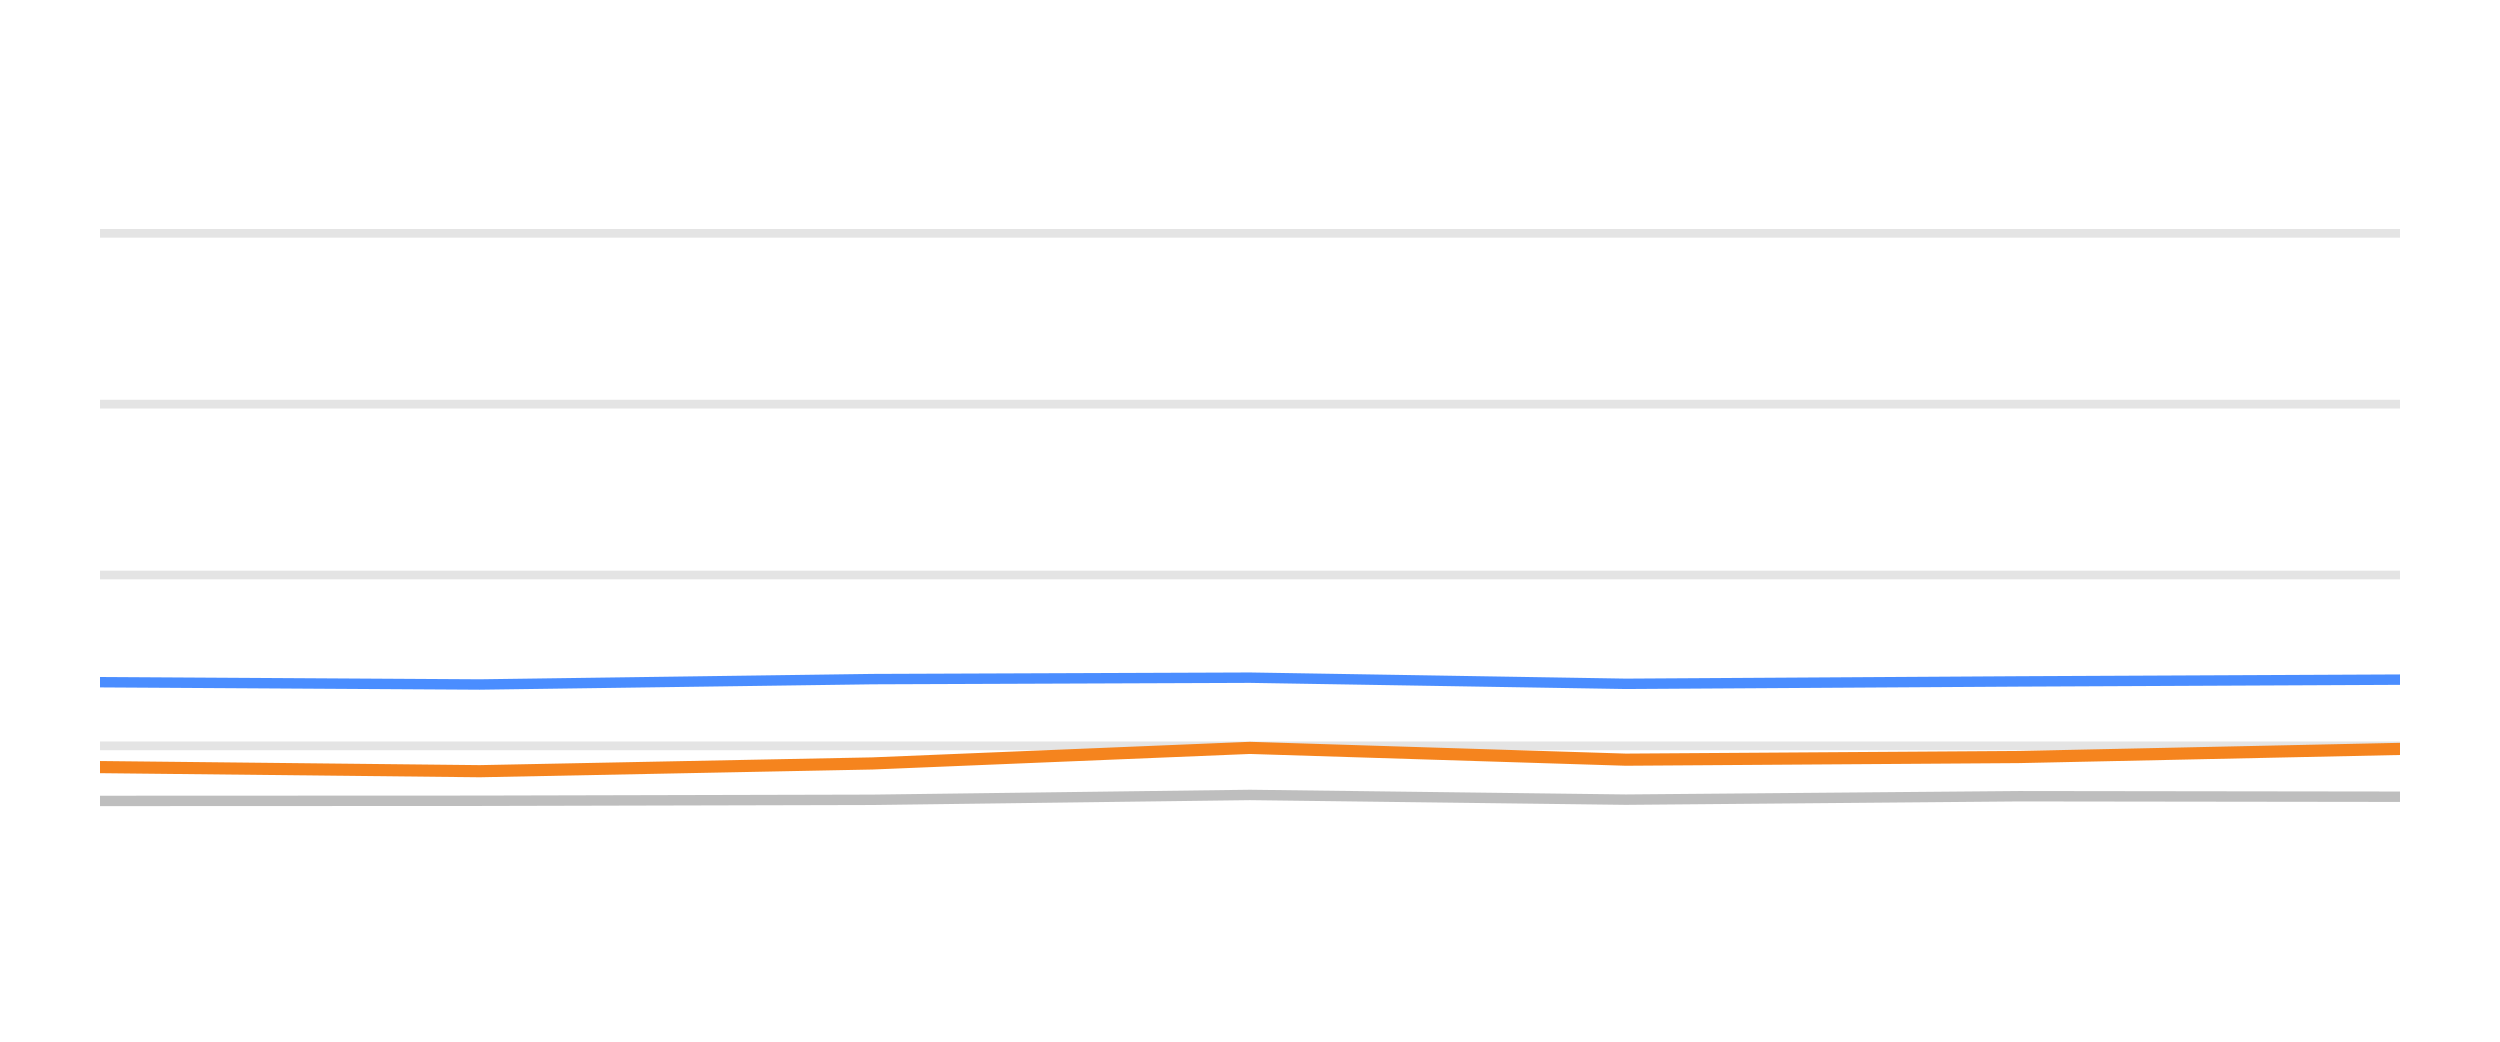
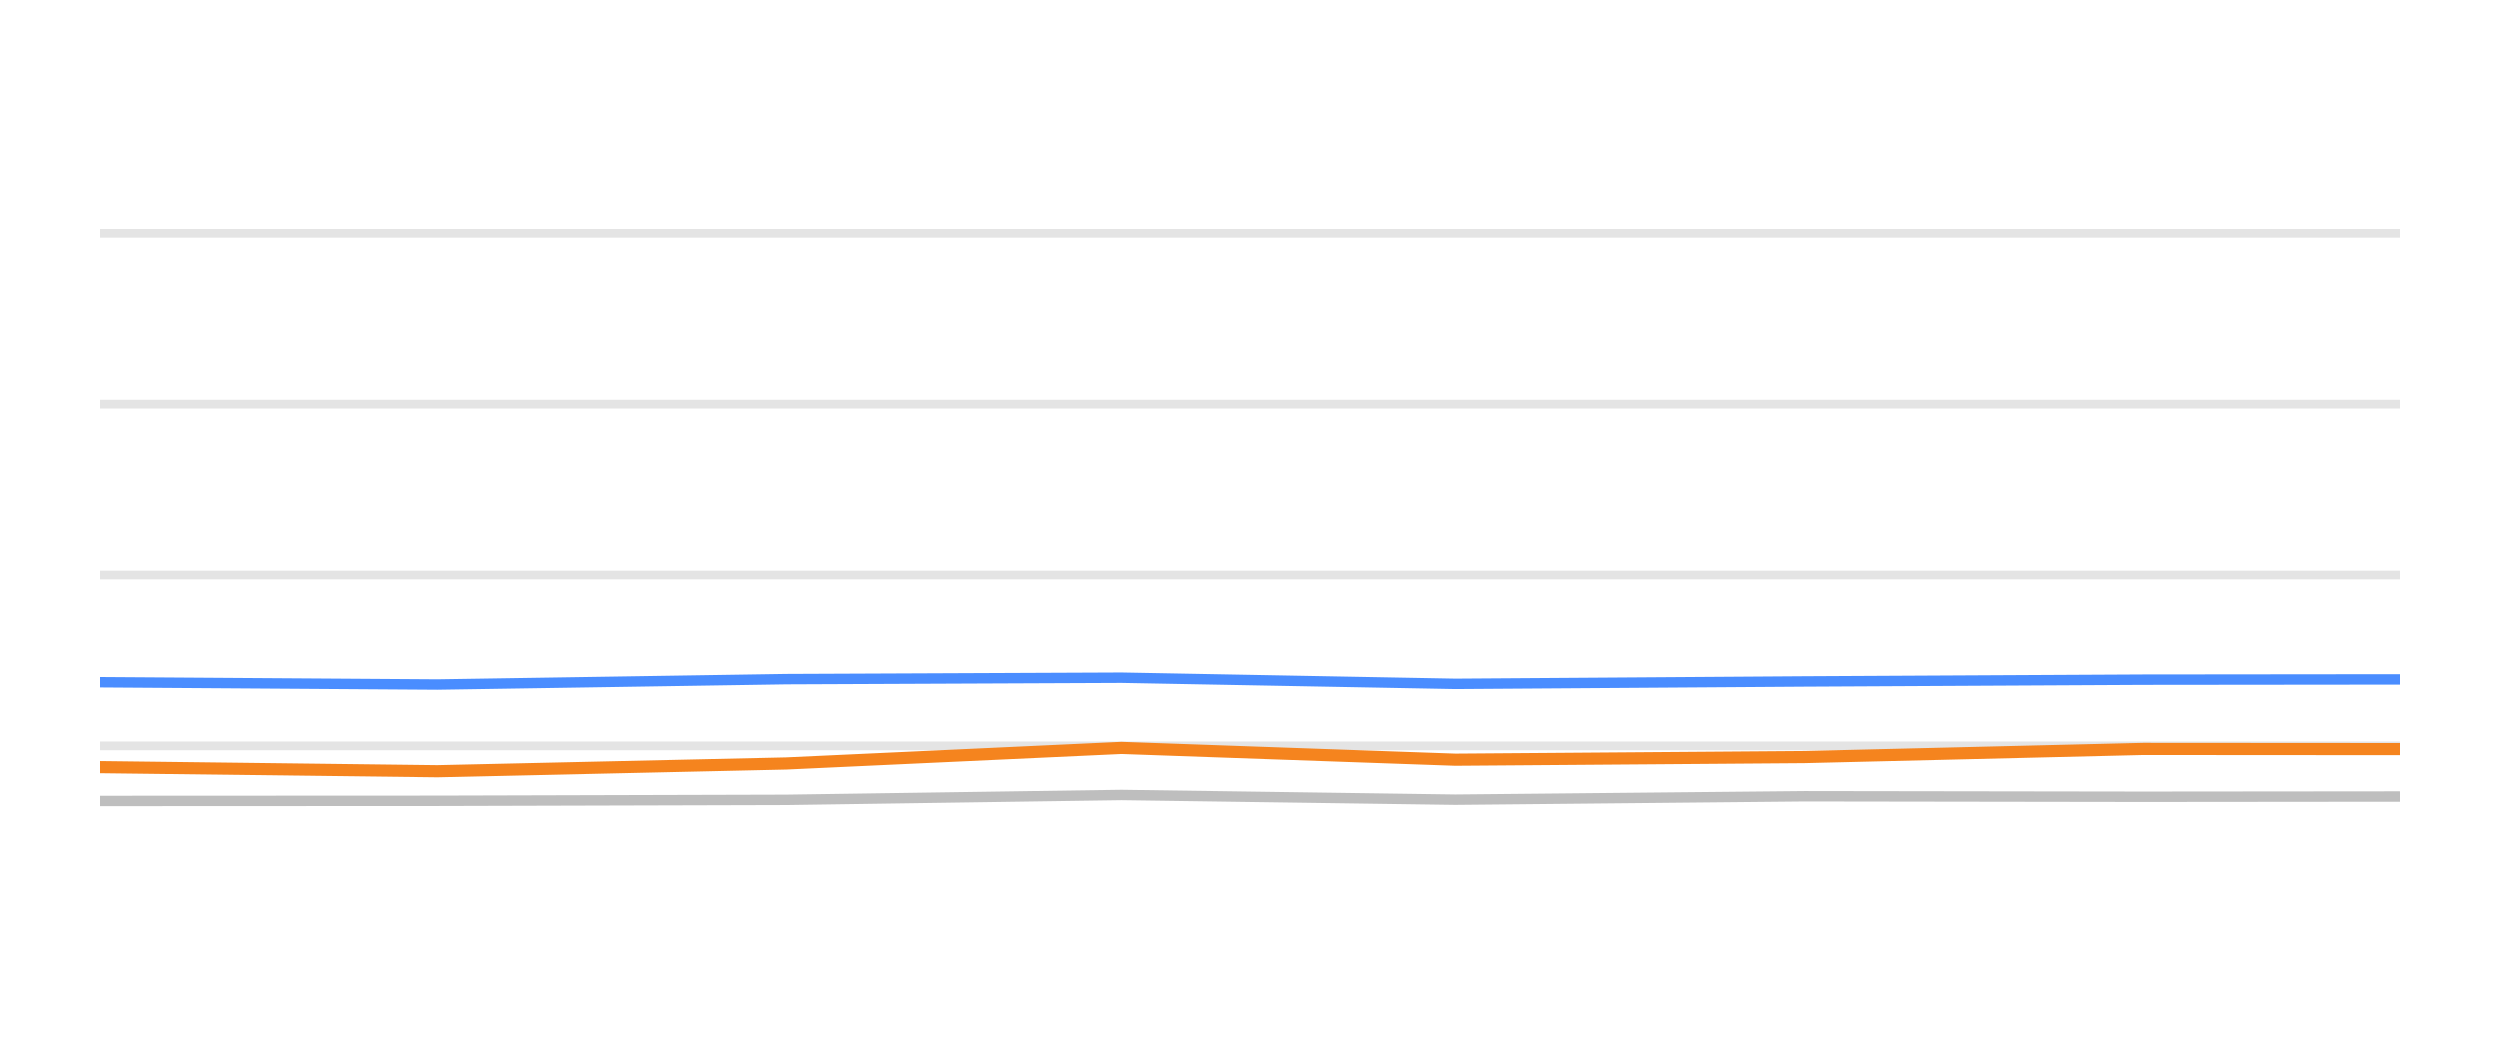
<svg xmlns="http://www.w3.org/2000/svg" width="144pt" height="60pt" viewBox="0 0 144 60" version="1.1">
  <defs>
    <style type="text/css">*{stroke-linejoin: round; stroke-linecap: butt}</style>
  </defs>
  <g id="figure_1">
    <g id="patch_1">
      <path d="M 0 60  L 144 60  L 144 0  L 0 0  L 0 60  z " style="fill: none; opacity: 0" />
    </g>
    <g id="axes_1">
      <g id="patch_2">
        <path d="M 5.76 52.8  L 138.24 52.8  L 138.24 3.6  L 5.76 3.6  L 5.76 52.8  z " style="fill: none" />
      </g>
      <g id="matplotlib.axis_1" />
      <g id="matplotlib.axis_2" />
      <g id="line2d_1">
-         <path d="M 5.76 42.96  L 138.24 42.96  " clip-path="url(#pb9ce0813d4)" style="fill: none; stroke: #b2b2b2; stroke-opacity: 0.35; stroke-width: 0.5; stroke-linecap: square" />
+         <path d="M 5.76 42.96  L 138.24 42.96  " clip-path="url(#p1bb1fba7b5)" style="fill: none; stroke: #b2b2b2; stroke-opacity: 0.35; stroke-width: 0.5; stroke-linecap: square" />
      </g>
      <g id="line2d_2">
-         <path d="M 5.76 33.12  L 138.24 33.12  " clip-path="url(#pb9ce0813d4)" style="fill: none; stroke: #b2b2b2; stroke-opacity: 0.35; stroke-width: 0.5; stroke-linecap: square" />
+         <path d="M 5.76 33.12  L 138.24 33.12  " clip-path="url(#p1bb1fba7b5)" style="fill: none; stroke: #b2b2b2; stroke-opacity: 0.35; stroke-width: 0.5; stroke-linecap: square" />
      </g>
      <g id="line2d_3">
-         <path d="M 5.76 23.28  L 138.24 23.28  " clip-path="url(#pb9ce0813d4)" style="fill: none; stroke: #b2b2b2; stroke-opacity: 0.35; stroke-width: 0.5; stroke-linecap: square" />
+         <path d="M 5.76 23.28  L 138.24 23.28  " clip-path="url(#p1bb1fba7b5)" style="fill: none; stroke: #b2b2b2; stroke-opacity: 0.35; stroke-width: 0.5; stroke-linecap: square" />
      </g>
      <g id="line2d_4">
-         <path d="M 5.76 13.44  L 138.24 13.44  " clip-path="url(#pb9ce0813d4)" style="fill: none; stroke: #b2b2b2; stroke-opacity: 0.35; stroke-width: 0.5; stroke-linecap: square" />
+         <path d="M 5.76 13.44  L 138.24 13.44  " clip-path="url(#p1bb1fba7b5)" style="fill: none; stroke: #b2b2b2; stroke-opacity: 0.35; stroke-width: 0.5; stroke-linecap: square" />
      </g>
      <g id="line2d_5">
-         <path d="M 5.76 46.133  L 27.631 46.124  L 50.259 46.069  L 71.994 45.789  L 93.647 46.06  L 116.286 45.863  L 138.24 45.892  " clip-path="url(#pb9ce0813d4)" style="fill: none; stroke: #bebebe; stroke-width: 0.6; stroke-linecap: round" />
+         <path d="M 5.76 46.133  L 25.188 46.124  L 45.288 46.069  L 64.595 45.789  L 83.828 46.06  L 103.939 45.863  L 123.44 45.892  L 138.24 45.878  " clip-path="url(#p1bb1fba7b5)" style="fill: none; stroke: #bebebe; stroke-width: 0.6; stroke-linecap: round" />
      </g>
      <g id="line2d_6">
-         <path d="M 5.76 39.295  L 27.631 39.427  L 50.259 39.117  L 71.994 39.034  L 93.647 39.388  L 116.286 39.25  L 138.24 39.147  " clip-path="url(#pb9ce0813d4)" style="fill: none; stroke: #4a8dff; stroke-width: 0.6; stroke-linecap: round" />
+         <path d="M 5.76 39.295  L 25.188 39.427  L 45.288 39.117  L 64.595 39.034  L 83.828 39.388  L 103.939 39.25  L 123.44 39.147  L 138.24 39.132  " clip-path="url(#p1bb1fba7b5)" style="fill: none; stroke: #4a8dff; stroke-width: 0.6; stroke-linecap: round" />
      </g>
      <g id="line2d_7">
-         <path d="M 5.76 44.185  L 27.631 44.421  L 50.259 43.974  L 71.994 43.078  L 93.647 43.757  L 116.286 43.605  L 138.24 43.137  " clip-path="url(#pb9ce0813d4)" style="fill: none; stroke: #f5841e; stroke-width: 0.7; stroke-linecap: round" />
+         <path d="M 5.76 44.185  L 25.188 44.421  L 45.288 43.974  L 64.595 43.078  L 83.828 43.757  L 103.939 43.605  L 123.44 43.137  L 138.24 43.147  " clip-path="url(#p1bb1fba7b5)" style="fill: none; stroke: #f5841e; stroke-width: 0.7; stroke-linecap: round" />
      </g>
    </g>
  </g>
  <defs>
-     <clipPath id="pb9ce0813d4">
+     <clipPath id="p1bb1fba7b5">
      <rect x="5.76" y="3.6" width="132.48" height="49.2" />
    </clipPath>
  </defs>
</svg>
